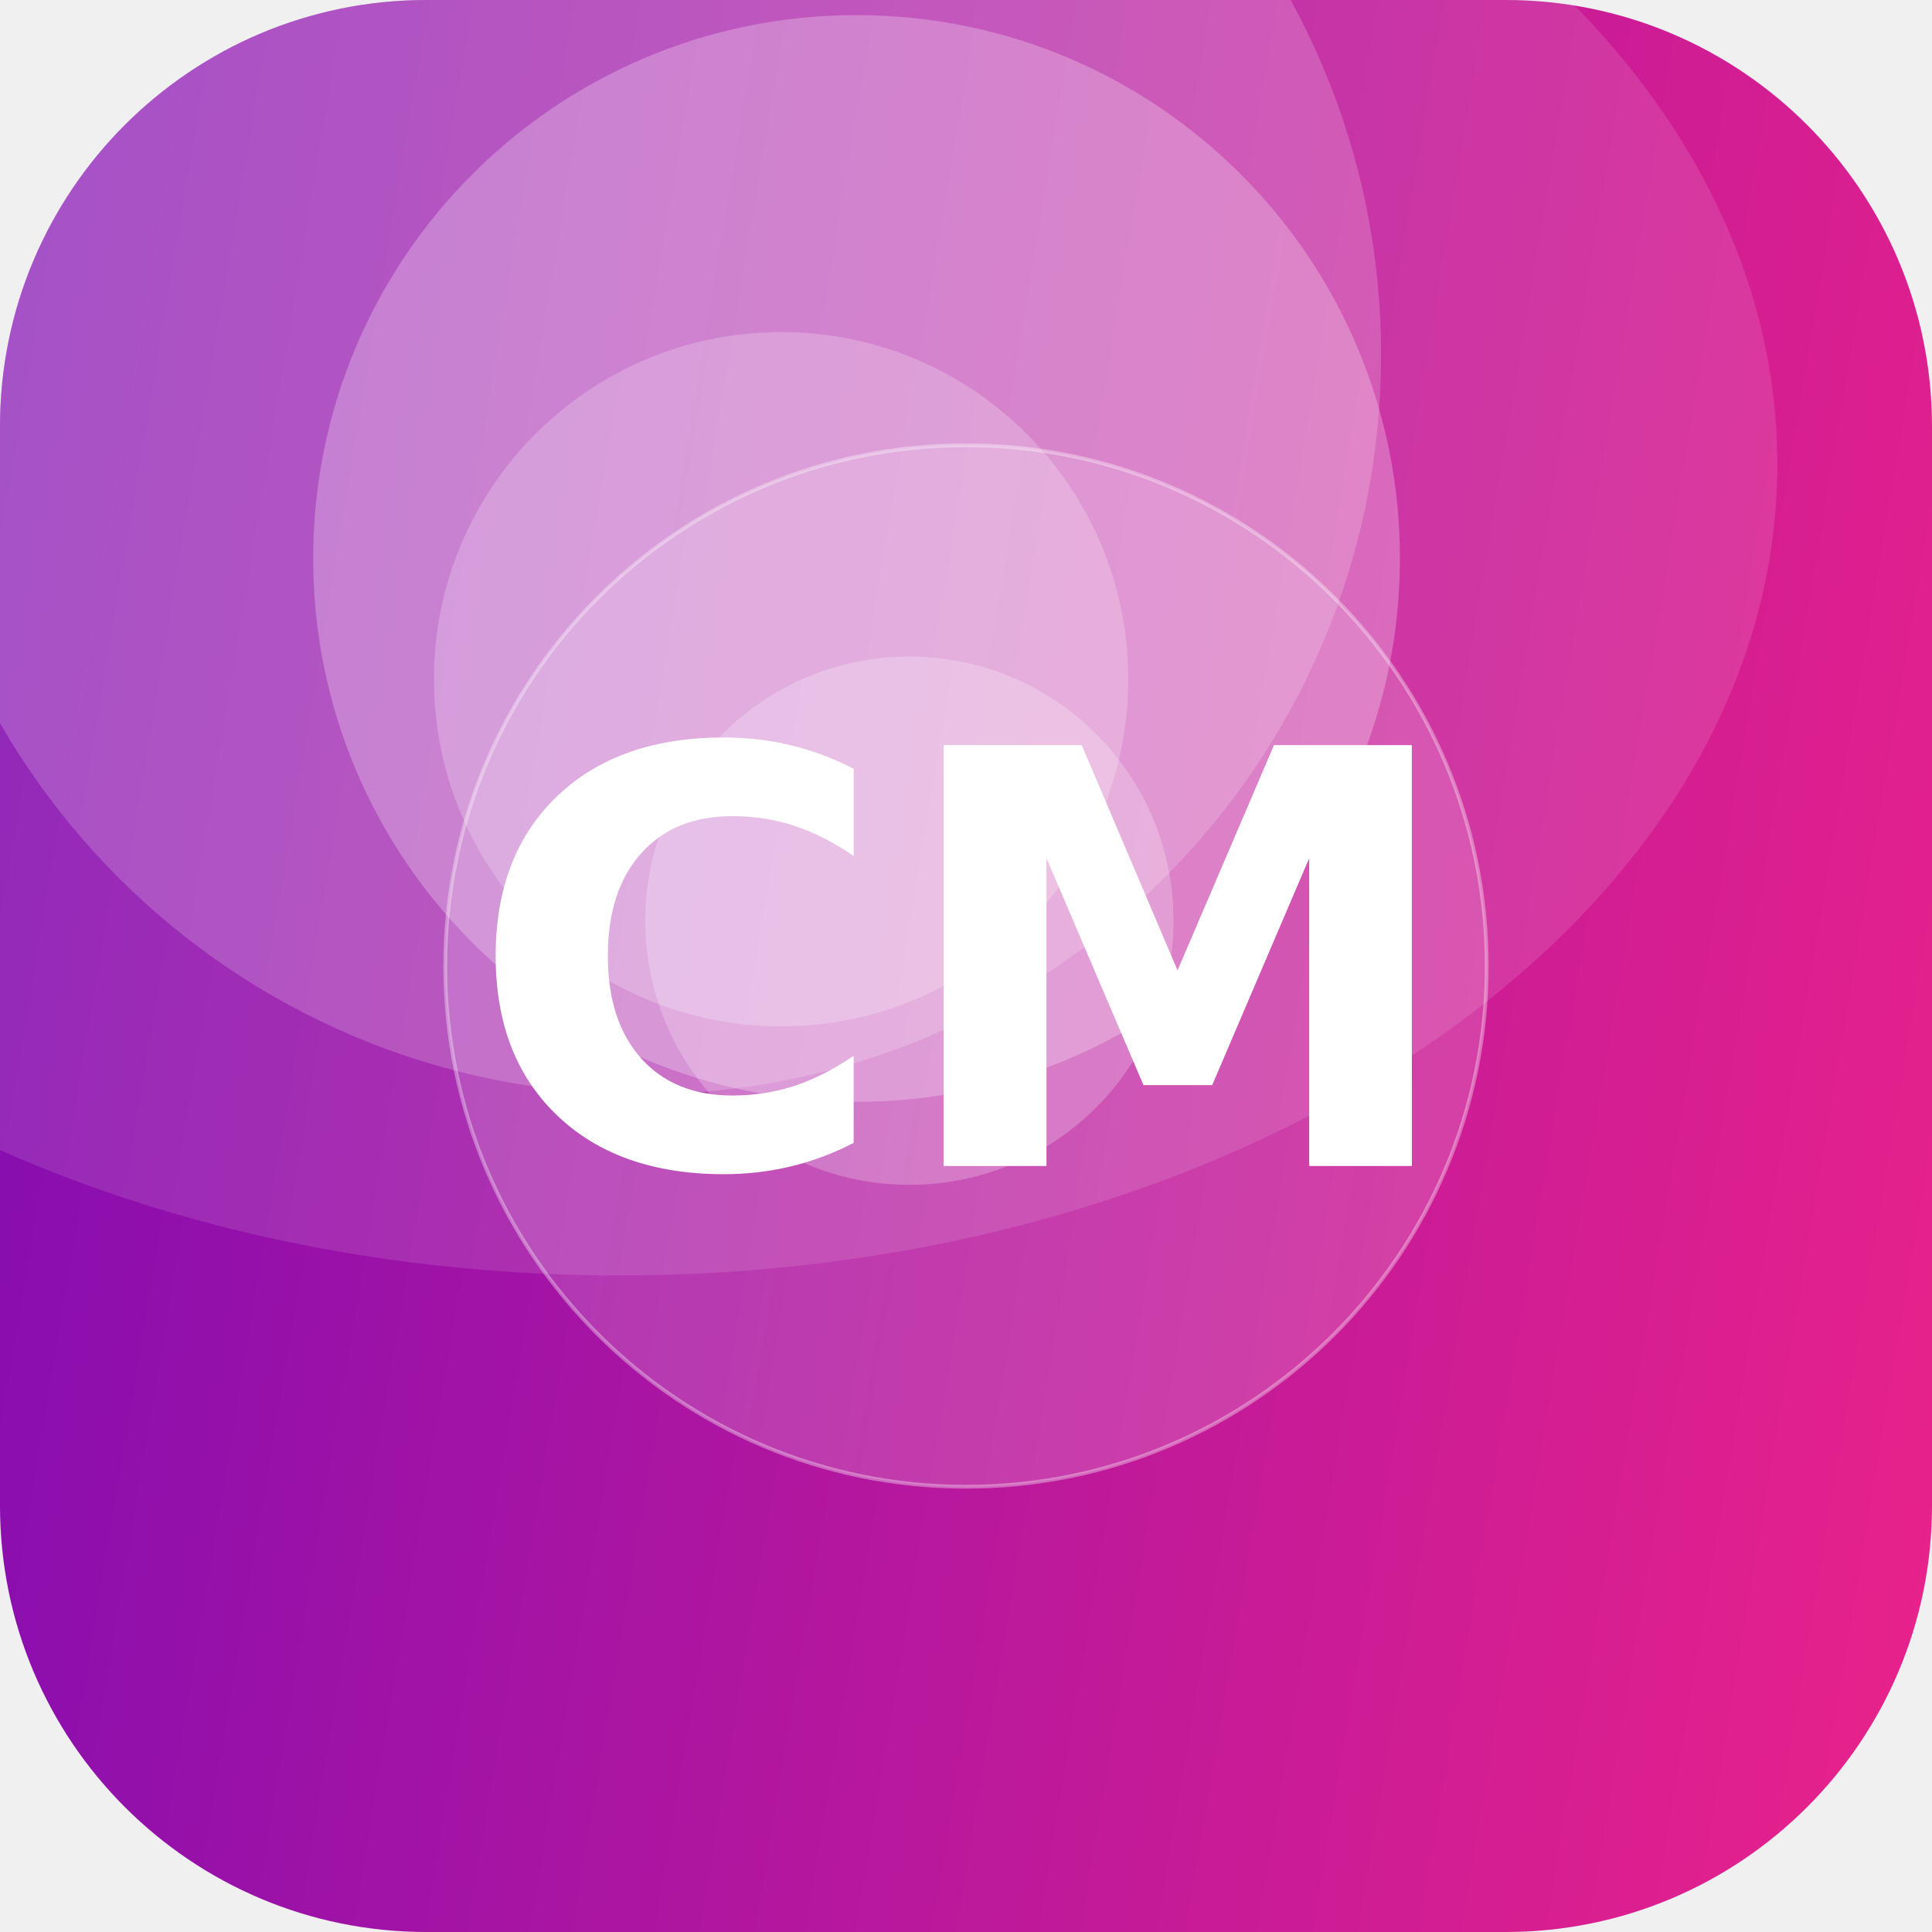
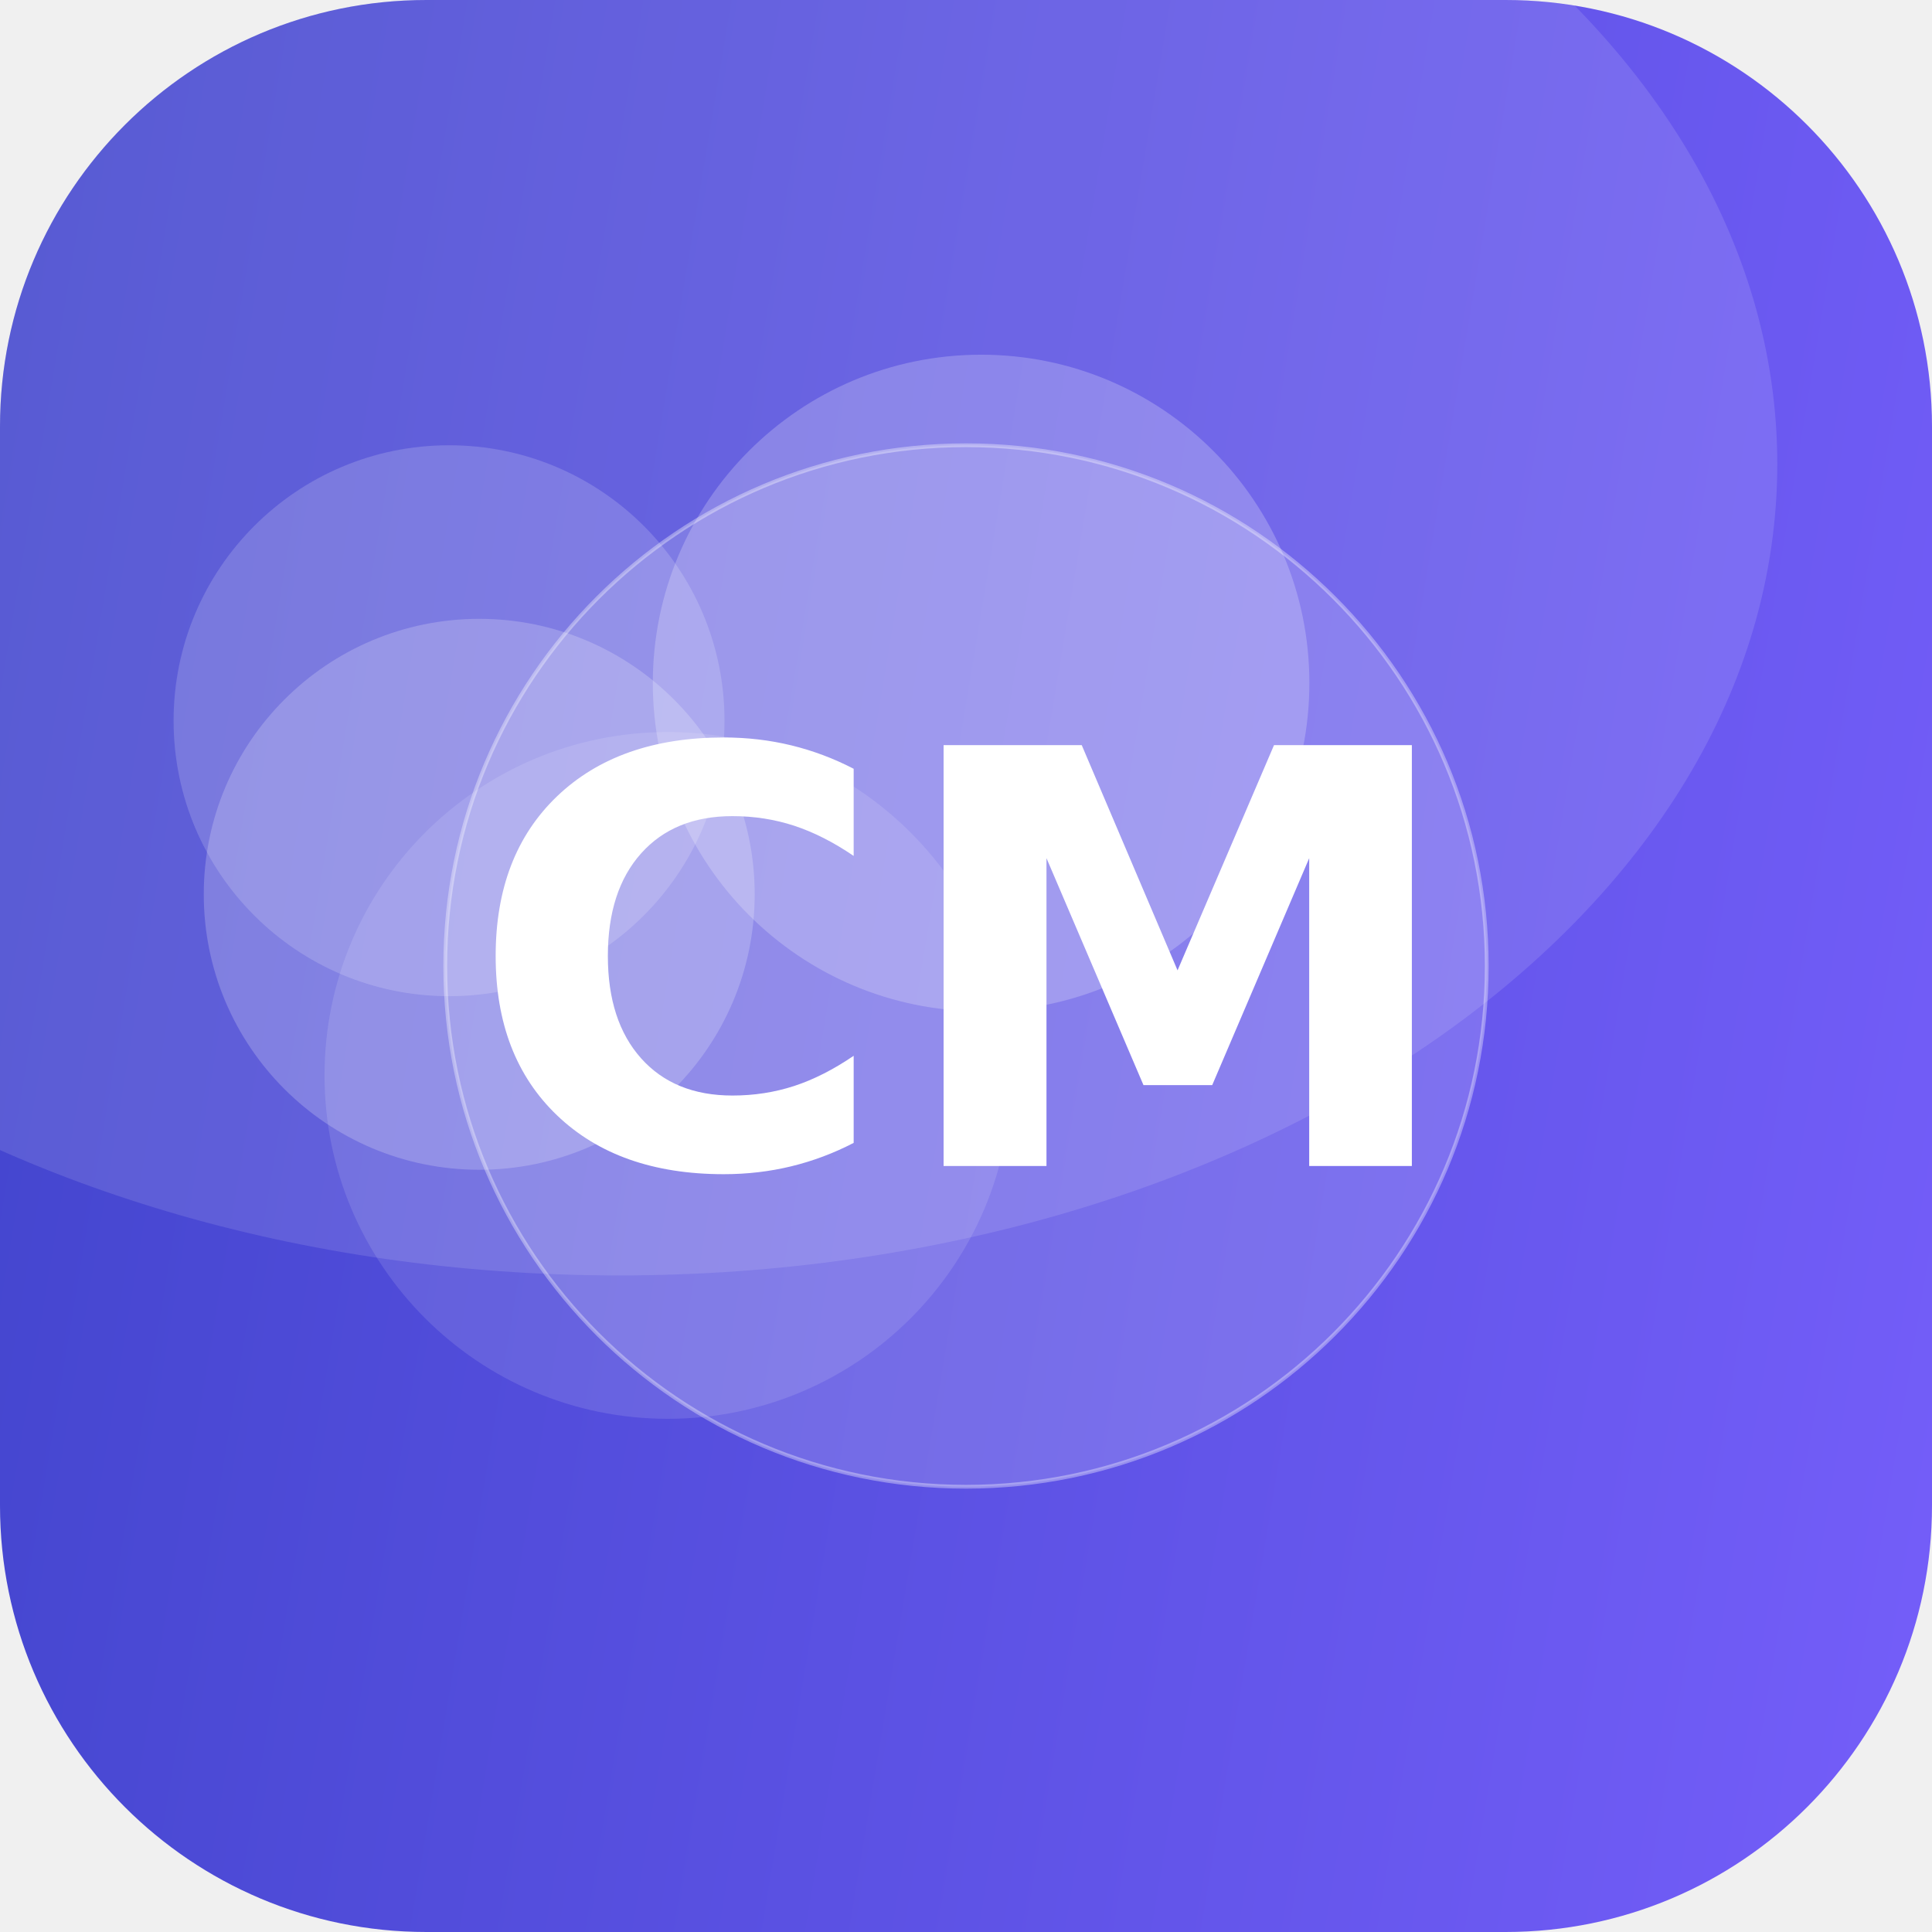
<svg xmlns="http://www.w3.org/2000/svg" width="512" height="512" viewBox="0 0 512 512">
  <defs>
-     <linearGradient id="g" x1="0" y1="0" x2="1" y2="1" gradientTransform="rotate(144 0.5 0.5)">
-       <stop offset="0" stop-color="#F72585" />
-       <stop offset="1" stop-color="#7209B7" />
+     <linearGradient id="g" x1="0" y1="0" x2="1" y2="1" gradientTransform="rotate(145 0.5 0.5)">
+       <stop offset="0" stop-color="#7B61FF" />
+       <stop offset="1" stop-color="#3A41C6" />
    </linearGradient>
    <clipPath id="c">
      <rect width="512" height="512" rx="113" />
    </clipPath>
  </defs>
  <g clip-path="url(#c)">
    <rect width="512" height="512" fill="url(#g)" />
-     <circle cx="241" cy="244" r="70" fill="#FFFFFF" fill-opacity="0.23" />
-     <circle cx="170" cy="94" r="196" fill="#FFFFFF" fill-opacity="0.19" />
-     <circle cx="207" cy="180" r="92" fill="#FFFFFF" fill-opacity="0.22" />
-     <circle cx="227" cy="148" r="144" fill="#FFFFFF" fill-opacity="0.26" />
+     <circle cx="260" cy="181" r="87" fill="#FFFFFF" fill-opacity="0.22" />
+     <circle cx="127" cy="237" r="73" fill="#FFFFFF" fill-opacity="0.21" />
+     <circle cx="177" cy="285" r="91" fill="#FFFFFF" fill-opacity="0.12" />
+     <circle cx="119" cy="191" r="73" fill="#FFFFFF" fill-opacity="0.17" />
    <ellipse cx="164" cy="123" rx="307" ry="215" fill="#FFFFFF" fill-opacity="0.12" />
    <circle cx="256" cy="256" r="138" fill="#FFFFFF" fill-opacity="0.16" stroke="#FFFFFF" stroke-opacity="0.35" />
    <text x="50%" y="50%" dy="53" text-anchor="middle" font-family="DejaVu Sans, Helvetica, Arial, sans-serif" font-weight="bold" font-size="153" fill="#FFFFFF">CM</text>
  </g>
</svg>
